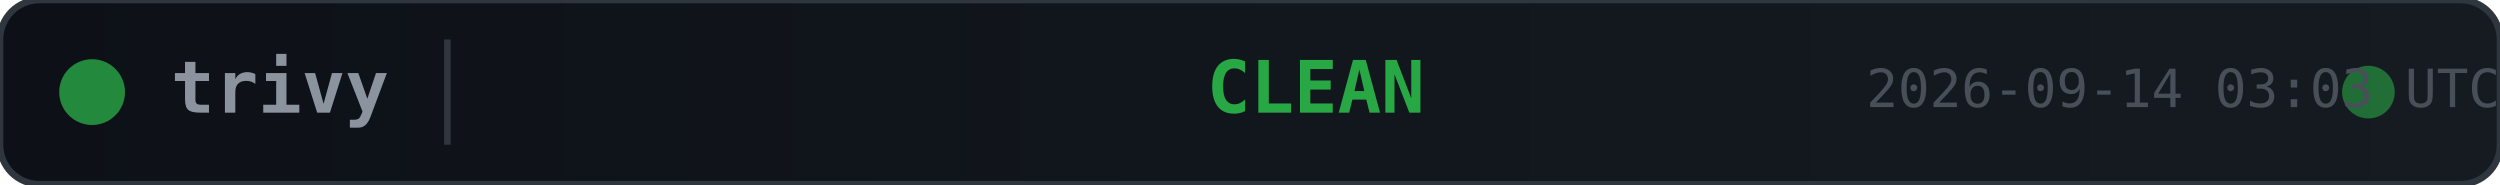
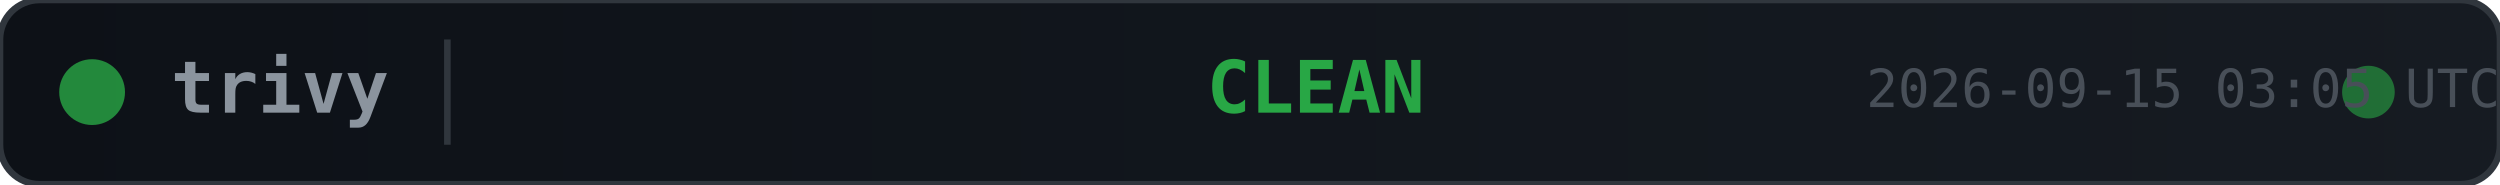
<svg xmlns="http://www.w3.org/2000/svg" width="380" height="28">
  <defs>
    <linearGradient id="bg" x1="0" y1="0" x2="1" y2="0">
      <stop offset="0%" stop-color="#0d1117" />
      <stop offset="100%" stop-color="#161b22" />
    </linearGradient>
  </defs>
  <rect width="380" height="28" rx="6" fill="url(#bg)" stroke="#30363d" stroke-width="1" />
  <circle cx="14" cy="14" r="5" fill="#28a745" opacity="0.8">
    <animate attributeName="opacity" values="0.8;0.4;0.8" dur="2s" repeatCount="indefinite" />
  </circle>
  <text x="26" y="14" fill="#8b949e" font-family="monospace" font-size="11" font-weight="600" dominant-baseline="middle">trivy</text>
  <line x1="68" y1="6" x2="68" y2="22" stroke="#30363d" stroke-width="1" />
  <text x="200" y="14" fill="#28a745" font-family="monospace" font-size="11" font-weight="700" text-anchor="middle" dominant-baseline="middle">CLEAN</text>
  <circle cx="360" cy="14" r="4" fill="#28a745" opacity="0.6">
    <animate attributeName="r" values="4;6;4" dur="1.5s" repeatCount="indefinite" />
    <animate attributeName="opacity" values="0.6;0.2;0.6" dur="1.5s" repeatCount="indefinite" />
  </circle>
-   <text x="380" y="14" fill="#484f58" font-family="monospace" font-size="8" text-anchor="end" dominant-baseline="middle">2026-09-14 03:03 UTC</text>
+   <text x="380" y="14" fill="#484f58" font-family="monospace" font-size="8" text-anchor="end" dominant-baseline="middle">2026-09-15 03:05 UTC</text>
</svg>
